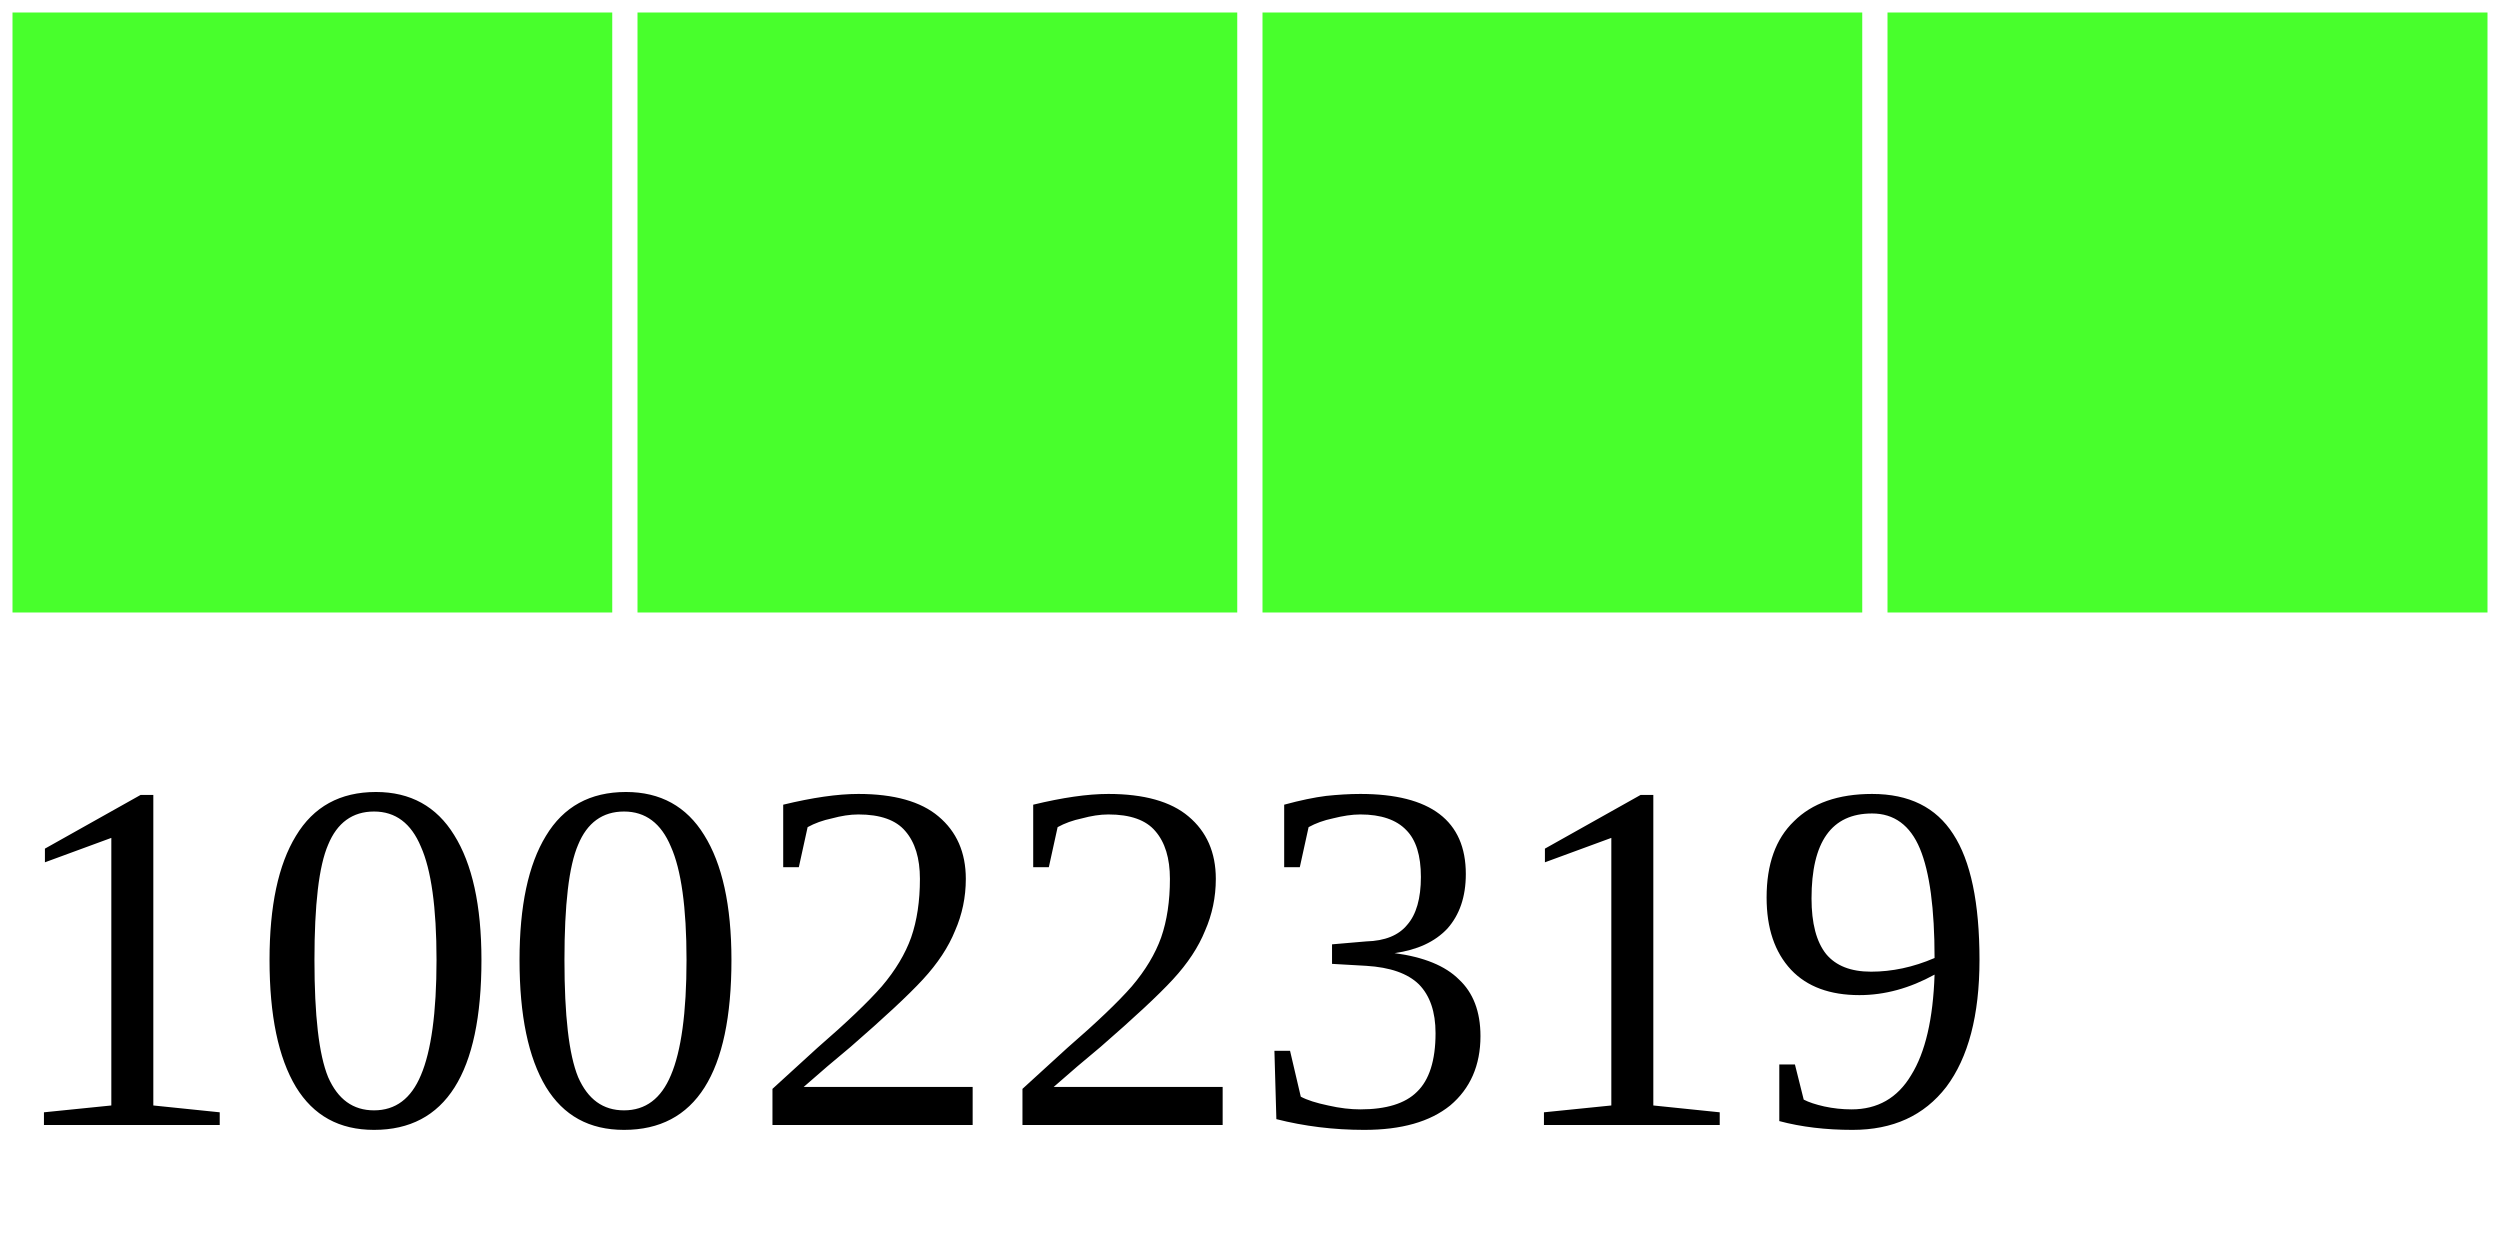
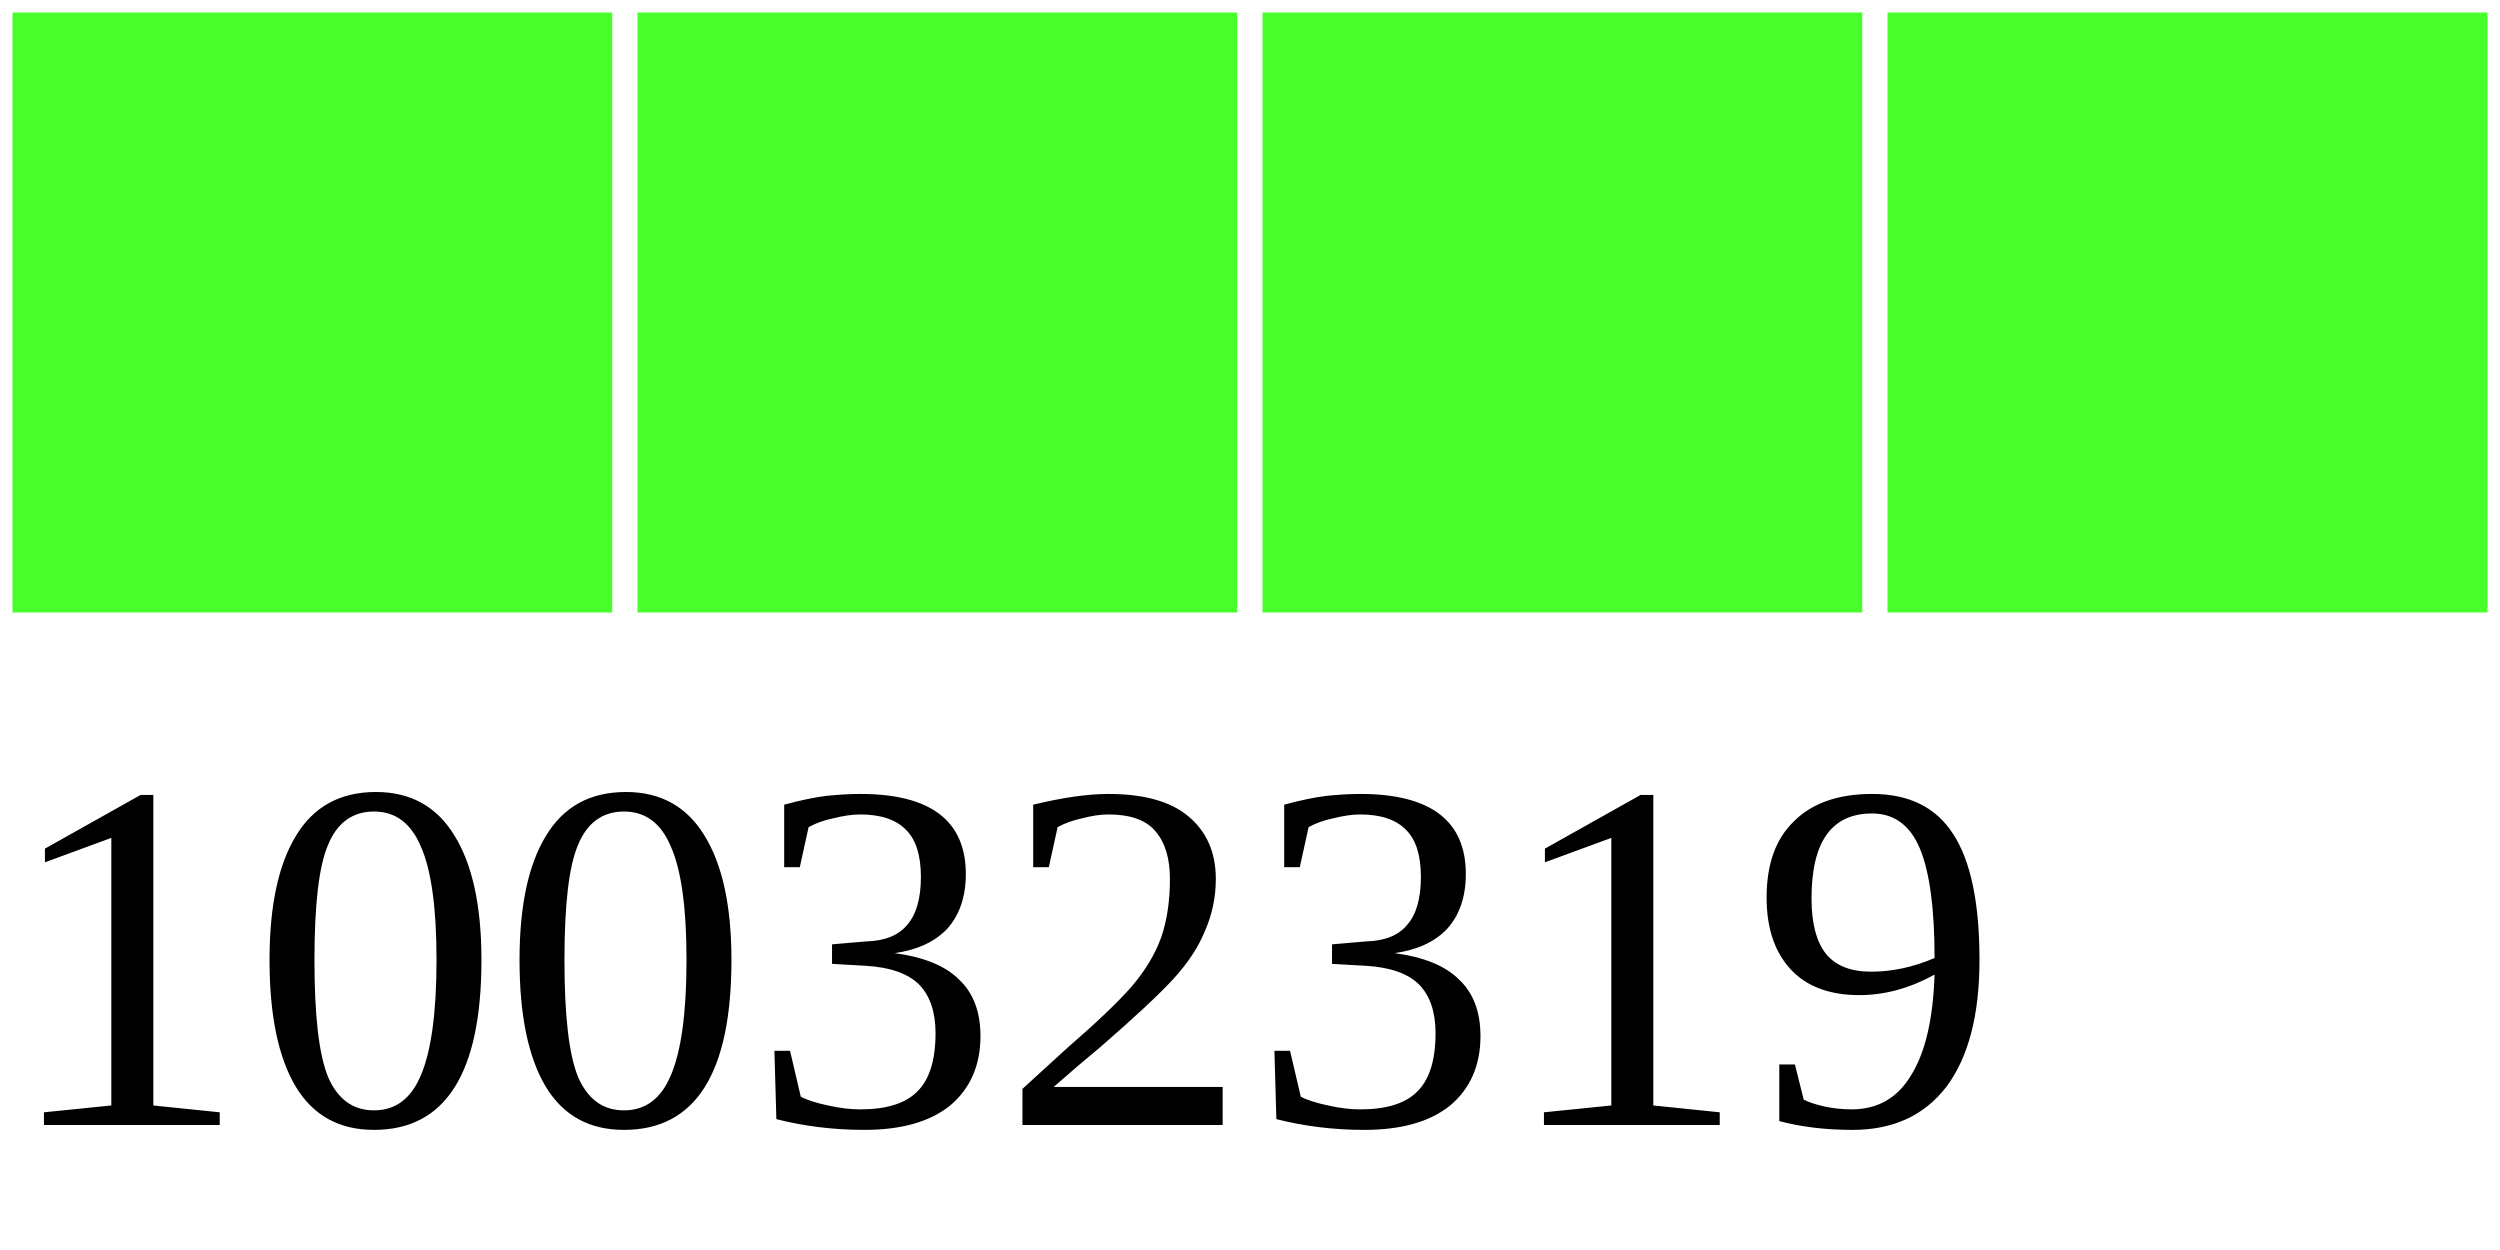
<svg xmlns="http://www.w3.org/2000/svg" width="40" height="20">
  <g>
    <rect width="10" height="10" style="fill:#48FF2C;stroke-width:0.4;stroke:rgb(255,255,255)" x="0" />
    <rect width="10" height="10" style="fill:#48FF2C;stroke-width:0.4;stroke:rgb(255,255,255)" x="10" />
    <rect width="10" height="10" style="fill:#48FF2C;stroke-width:0.4;stroke:rgb(255,255,255)" x="20" />
    <rect width="10" height="10" style="fill:#48FF2C;stroke-width:0.4;stroke:rgb(255,255,255)" x="30" />
-     <text x="0" y="18" fill="black" font-size="8">10022319</text>
+     <text x="0" y="18" fill="black" font-size="8">10032319</text>
  </g>
</svg>
